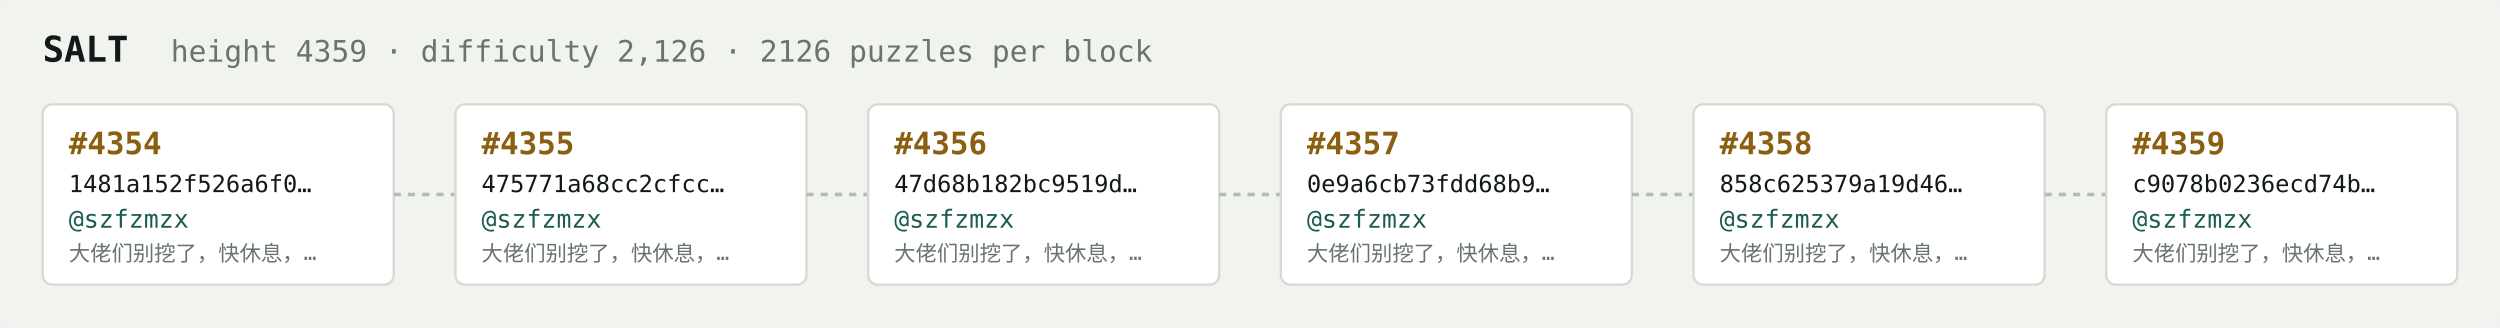
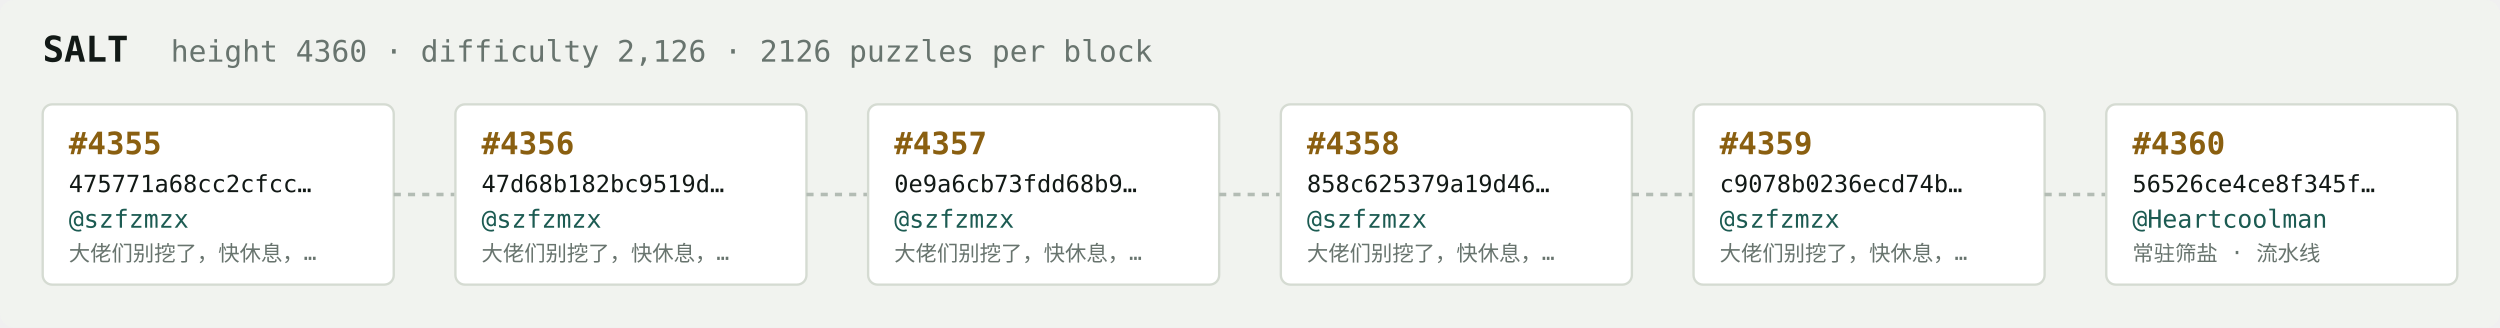
<svg xmlns="http://www.w3.org/2000/svg" width="1054" height="138" viewBox="0 0 1054 138" font-family="ui-monospace,SFMono-Regular,Menlo,monospace">
  <rect fill="#f1f3ef" width="1054" height="138" rx="6" />
  <text x="18" y="26" fill="#121916" font-size="15" font-weight="700">SALT</text>
-   <text x="72" y="26" fill="#68746e" font-size="12.5">height 4359 · difficulty 2,126 · 2126 puzzles per block</text>
+   <text x="72" y="26" fill="#68746e" font-size="12.5">height 4360 · difficulty 2,126 · 2126 puzzles per block</text>
  <rect x="18" y="44" width="148" height="76" rx="4" fill="#ffffff" stroke="#d5dbd2" stroke-width="1" />
-   <text x="29" y="65" fill="#8a5f10" font-size="13" font-weight="700">#4354</text>
-   <text x="29" y="81" fill="#121916" font-size="10">1481a152f526a6f0…</text>
+   <text x="29" y="65" fill="#8a5f10" font-size="13" font-weight="700">#4355</text>
+   <text x="29" y="81" fill="#121916" font-size="10">475771a68cc2cfcc…</text>
  <text x="29" y="96" fill="#1c5b52" font-size="10.5">@szfzmzx</text>
  <text x="29" y="110" fill="#68746e" font-size="9">大佬们别挖了，快休息，…</text>
  <line x1="166" y1="82.0" x2="192" y2="82.0" stroke="#b3bcb4" stroke-width="1.5" stroke-dasharray="3 3" />
  <rect x="192" y="44" width="148" height="76" rx="4" fill="#ffffff" stroke="#d5dbd2" stroke-width="1" />
-   <text x="203" y="65" fill="#8a5f10" font-size="13" font-weight="700">#4355</text>
-   <text x="203" y="81" fill="#121916" font-size="10">475771a68cc2cfcc…</text>
+   <text x="203" y="65" fill="#8a5f10" font-size="13" font-weight="700">#4356</text>
+   <text x="203" y="81" fill="#121916" font-size="10">47d68b182bc9519d…</text>
  <text x="203" y="96" fill="#1c5b52" font-size="10.5">@szfzmzx</text>
  <text x="203" y="110" fill="#68746e" font-size="9">大佬们别挖了，快休息，…</text>
  <line x1="340" y1="82.0" x2="366" y2="82.0" stroke="#b3bcb4" stroke-width="1.5" stroke-dasharray="3 3" />
  <rect x="366" y="44" width="148" height="76" rx="4" fill="#ffffff" stroke="#d5dbd2" stroke-width="1" />
-   <text x="377" y="65" fill="#8a5f10" font-size="13" font-weight="700">#4356</text>
-   <text x="377" y="81" fill="#121916" font-size="10">47d68b182bc9519d…</text>
+   <text x="377" y="65" fill="#8a5f10" font-size="13" font-weight="700">#4357</text>
+   <text x="377" y="81" fill="#121916" font-size="10">0e9a6cb73fdd68b9…</text>
  <text x="377" y="96" fill="#1c5b52" font-size="10.5">@szfzmzx</text>
  <text x="377" y="110" fill="#68746e" font-size="9">大佬们别挖了，快休息，…</text>
  <line x1="514" y1="82.0" x2="540" y2="82.0" stroke="#b3bcb4" stroke-width="1.5" stroke-dasharray="3 3" />
  <rect x="540" y="44" width="148" height="76" rx="4" fill="#ffffff" stroke="#d5dbd2" stroke-width="1" />
-   <text x="551" y="65" fill="#8a5f10" font-size="13" font-weight="700">#4357</text>
-   <text x="551" y="81" fill="#121916" font-size="10">0e9a6cb73fdd68b9…</text>
+   <text x="551" y="65" fill="#8a5f10" font-size="13" font-weight="700">#4358</text>
+   <text x="551" y="81" fill="#121916" font-size="10">858c625379a19d46…</text>
  <text x="551" y="96" fill="#1c5b52" font-size="10.5">@szfzmzx</text>
  <text x="551" y="110" fill="#68746e" font-size="9">大佬们别挖了，快休息，…</text>
  <line x1="688" y1="82.0" x2="714" y2="82.0" stroke="#b3bcb4" stroke-width="1.5" stroke-dasharray="3 3" />
  <rect x="714" y="44" width="148" height="76" rx="4" fill="#ffffff" stroke="#d5dbd2" stroke-width="1" />
-   <text x="725" y="65" fill="#8a5f10" font-size="13" font-weight="700">#4358</text>
-   <text x="725" y="81" fill="#121916" font-size="10">858c625379a19d46…</text>
+   <text x="725" y="65" fill="#8a5f10" font-size="13" font-weight="700">#4359</text>
+   <text x="725" y="81" fill="#121916" font-size="10">c9078b0236ecd74b…</text>
  <text x="725" y="96" fill="#1c5b52" font-size="10.5">@szfzmzx</text>
  <text x="725" y="110" fill="#68746e" font-size="9">大佬们别挖了，快休息，…</text>
  <line x1="862" y1="82.0" x2="888" y2="82.0" stroke="#b3bcb4" stroke-width="1.5" stroke-dasharray="3 3" />
  <rect x="888" y="44" width="148" height="76" rx="4" fill="#ffffff" stroke="#d5dbd2" stroke-width="1" />
-   <text x="899" y="65" fill="#8a5f10" font-size="13" font-weight="700">#4359</text>
-   <text x="899" y="81" fill="#121916" font-size="10">c9078b0236ecd74b…</text>
-   <text x="899" y="96" fill="#1c5b52" font-size="10.5">@szfzmzx</text>
-   <text x="899" y="110" fill="#68746e" font-size="9">大佬们别挖了，快休息，…</text>
+   <text x="899" y="65" fill="#8a5f10" font-size="13" font-weight="700">#4360</text>
+   <text x="899" y="81" fill="#121916" font-size="10">56526ce4ce8f345f…</text>
+   <text x="899" y="96" fill="#1c5b52" font-size="10.5">@Heartcoolman</text>
+   <text x="899" y="110" fill="#68746e" font-size="9">常驻筛盐 · 流水线</text>
</svg>
